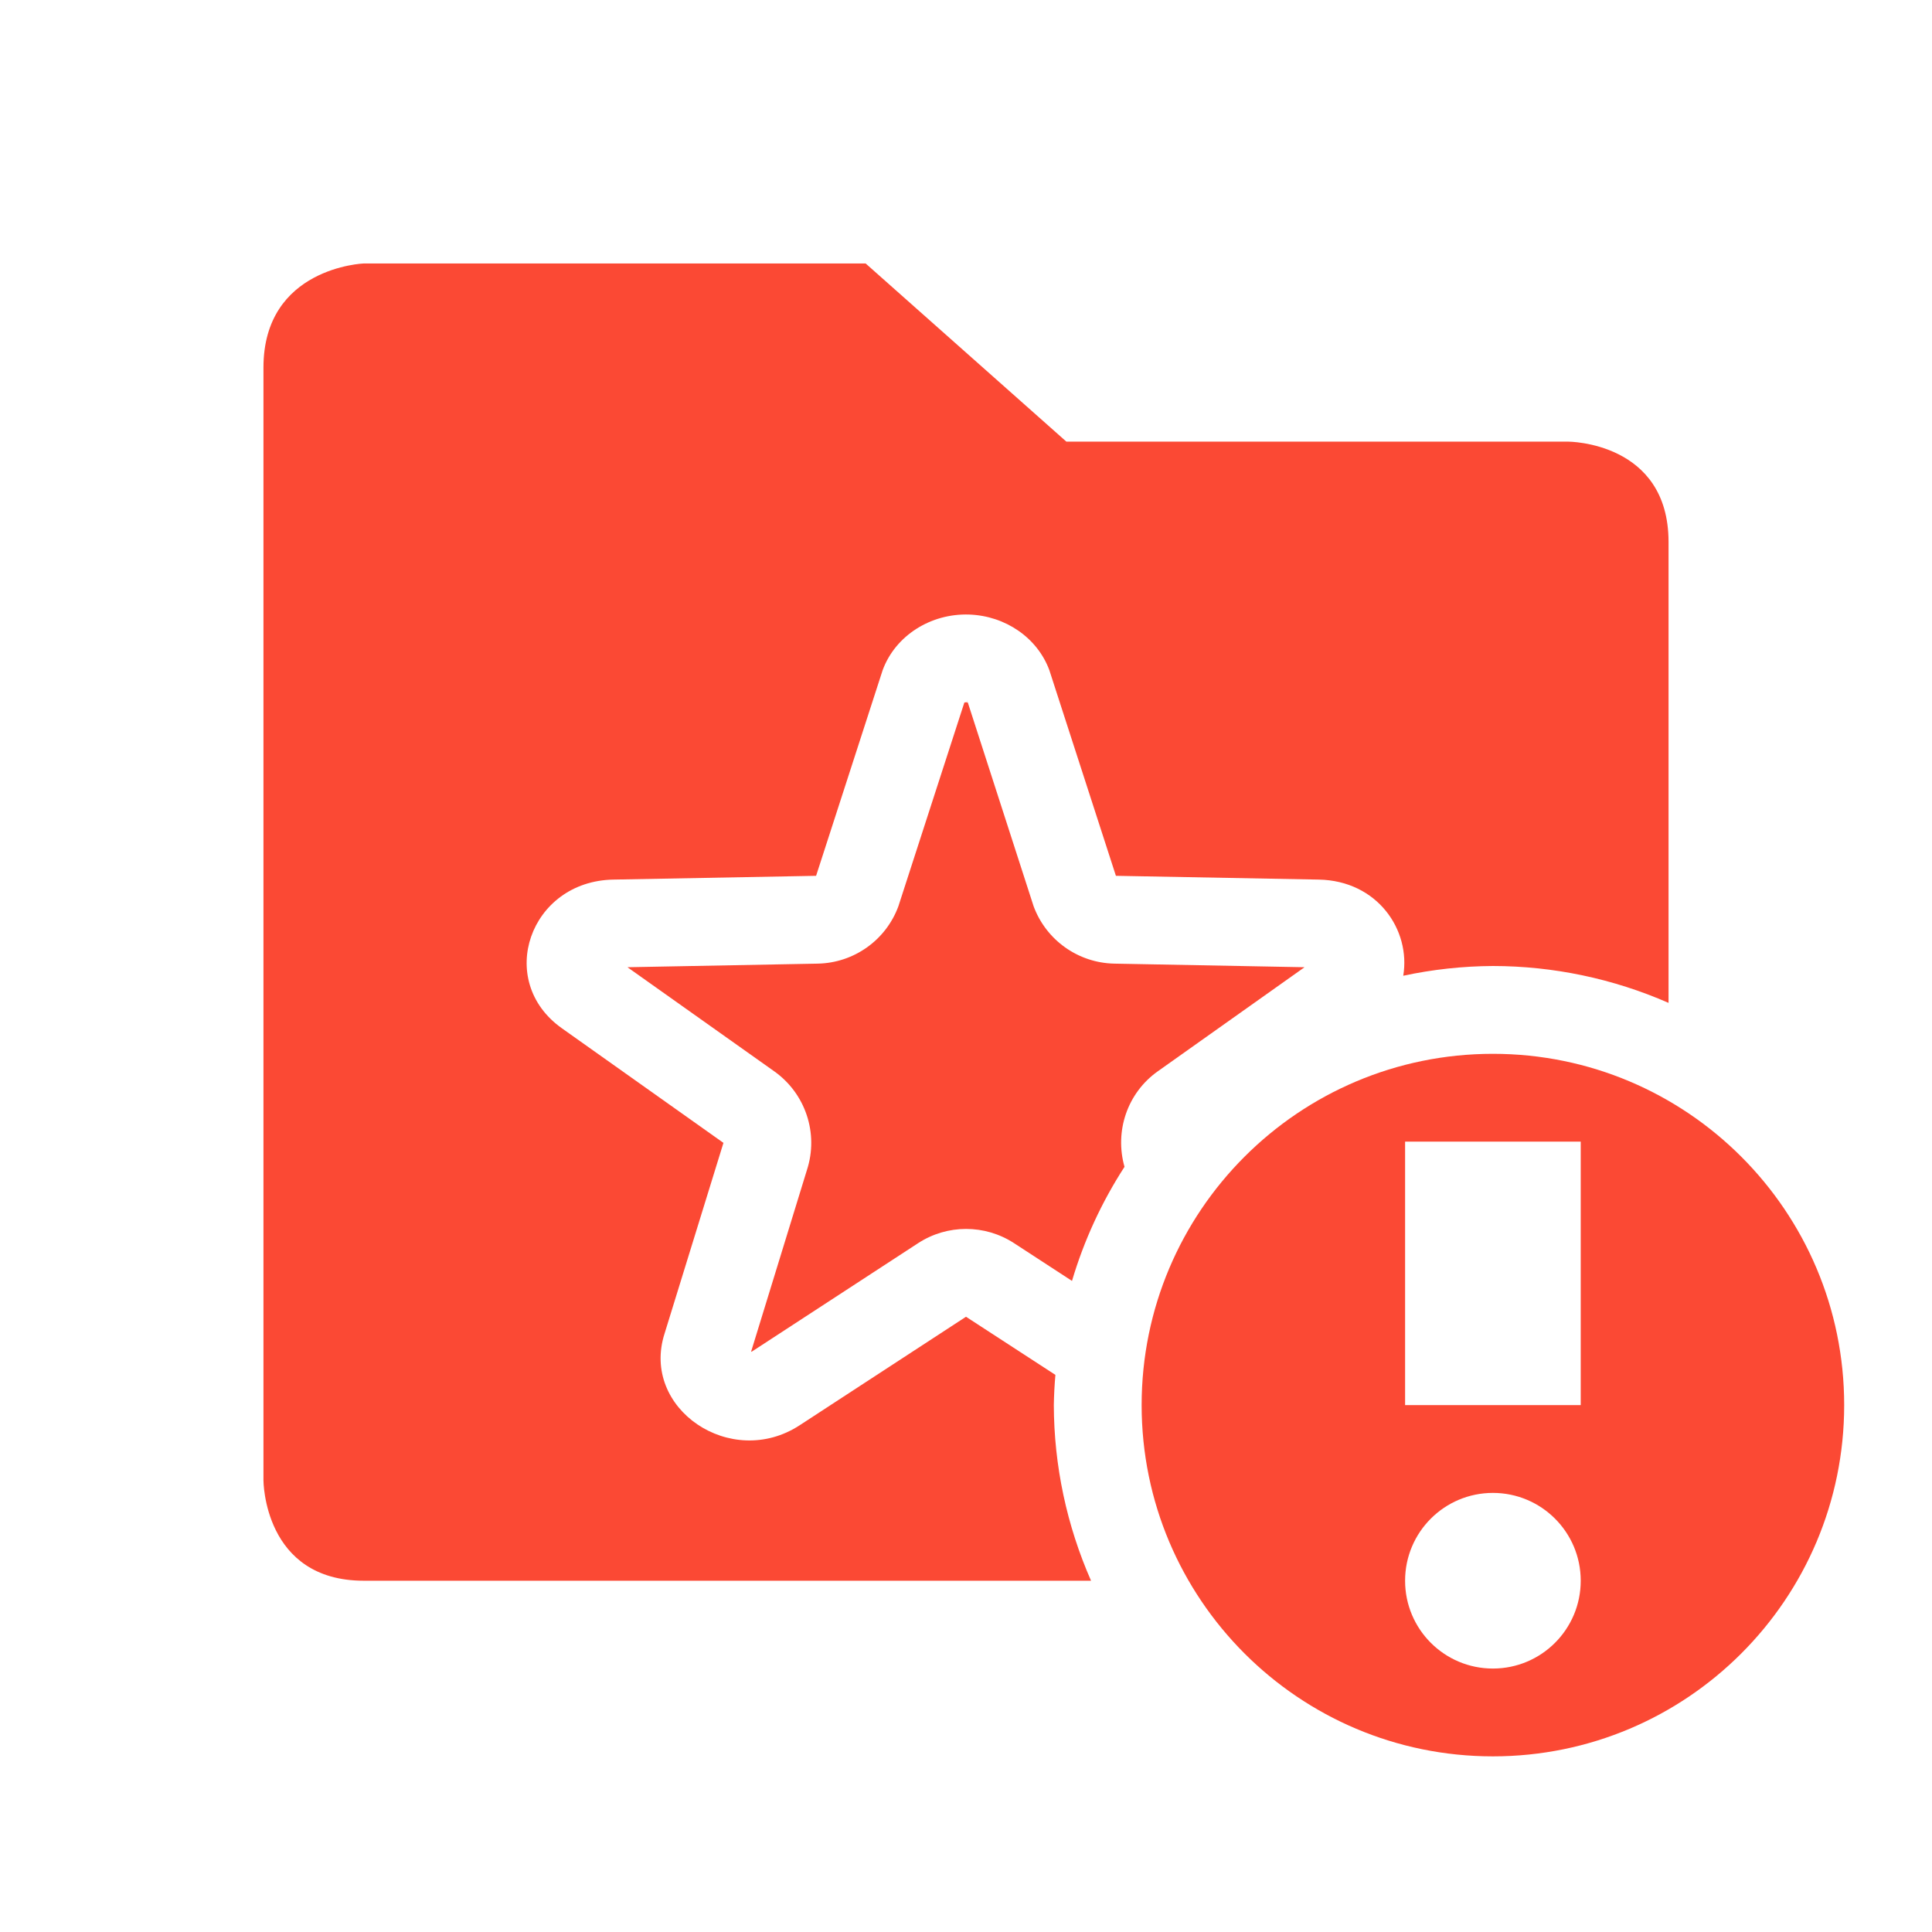
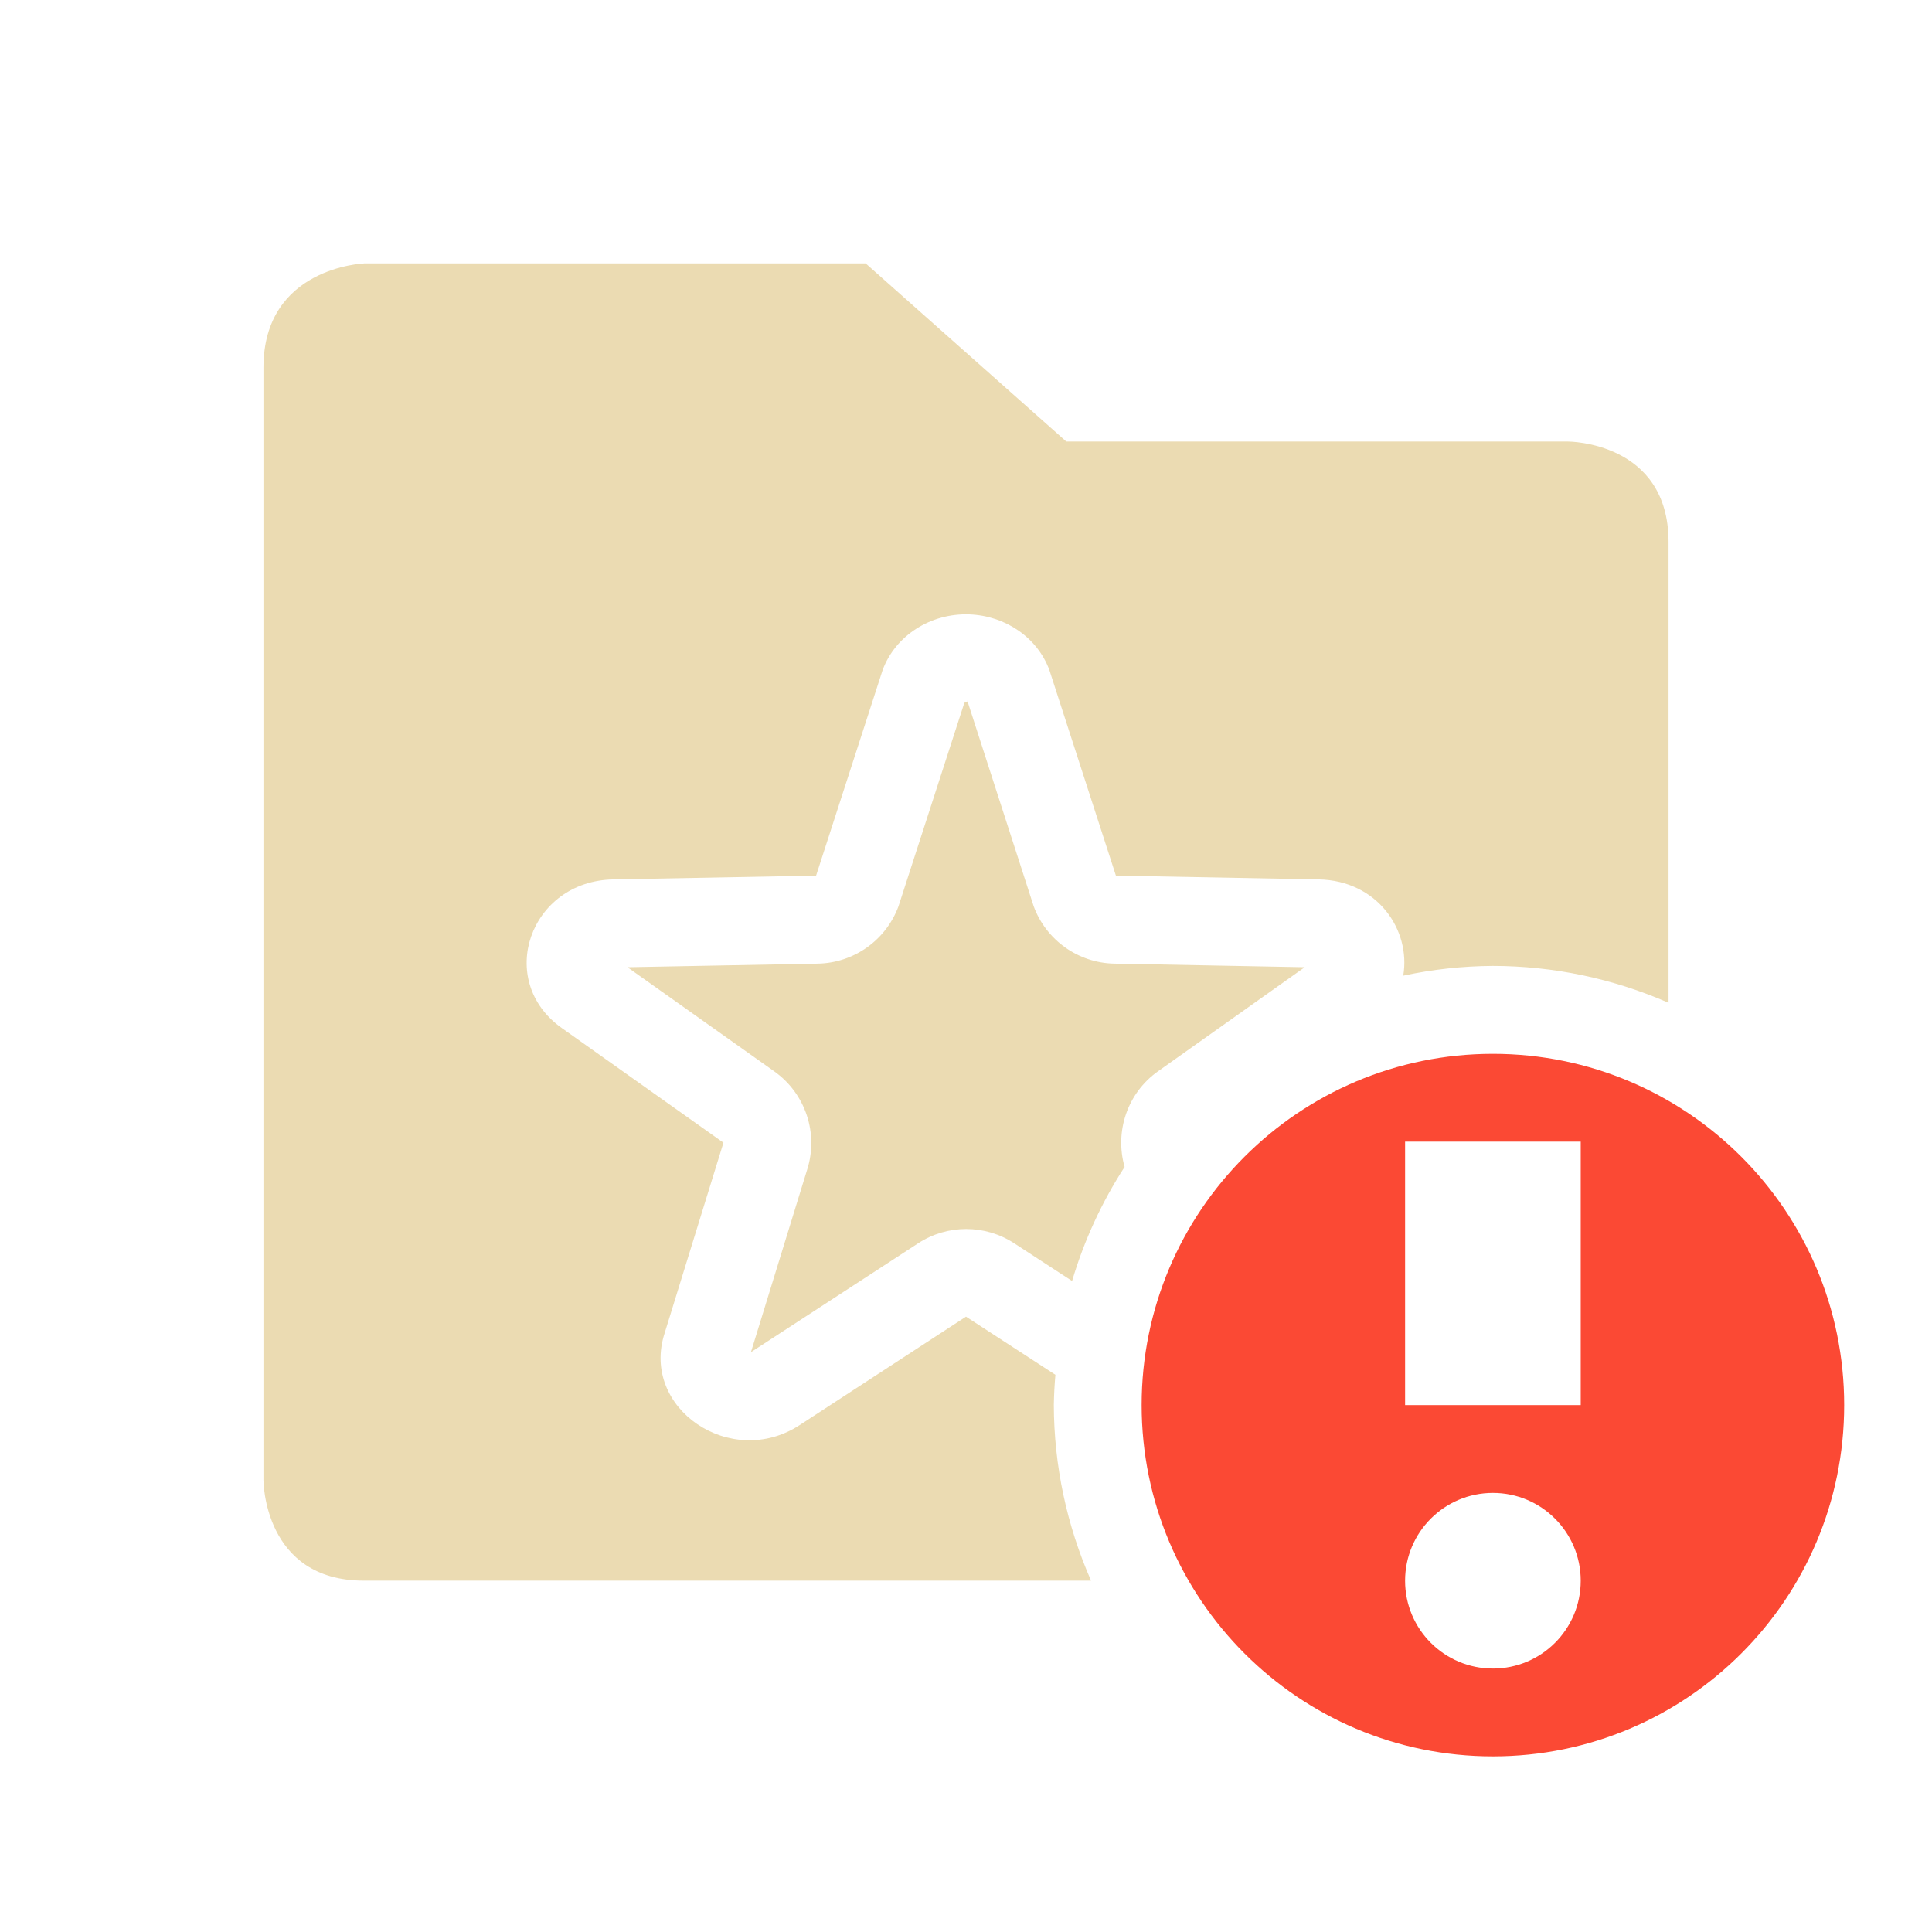
<svg xmlns="http://www.w3.org/2000/svg" width="22" height="22" version="1.1">
  <defs>
-     <style id="current-color-scheme" type="text/css">
-             .ColorScheme-Text {
-                 color: #ebdbb2;
-             }
- 
-             .ColorScheme-Highlight {
-                 color: #fb4934;
-             }
-         </style>
+     <style id="current-color-scheme" type="text/css">.ColorScheme-Text { color:#ebdbb2; } .ColorScheme-Highlight { color:#458588; } .ColorScheme-NeutralText { color:#fe8019; } .ColorScheme-PositiveText { color:#689d6a; } .ColorScheme-NegativeText { color:#fb4934; }</style>
  </defs>
-   <path style="fill:currentColor" class="ColorScheme-Highlight" d="M 4.143 3 C 4.143 3 3 3.043 3 4.186 L 3 16.857 C 3 16.857 3 18 4.143 18 L 12.424 18 A 5 5 0 0 1 12 16 A 5 5 0 0 1 12.018 15.656 L 11 14.994 L 9.107 16.229 C 8.325 16.741 7.292 16.04 7.568 15.184 L 8.238 13.014 L 6.398 11.709 C 5.636 11.169 6.031 10.032 6.986 10.016 L 9.293 9.973 L 10.051 7.631 C 10.195 7.24 10.596 6.983 11.037 6.998 C 11.451 7.013 11.813 7.264 11.949 7.631 L 12.707 9.973 L 15.016 10.016 C 15.685 10.028 16.066 10.59 15.979 11.111 A 5 5 0 0 1 17 11 A 5 5 0 0 1 19 11.42 L 19 6.172 C 19 5.029 17.857 5.029 17.857 5.029 L 12.143 5.029 L 9.857 3 L 4.143 3 z M 10.988 7.979 L 10.23 10.32 C 10.088 10.706 9.723 10.965 9.312 10.973 L 7.145 11.014 L 8.816 12.199 C 9.173 12.452 9.324 12.907 9.189 13.322 L 8.553 15.391 C 8.557 15.388 8.554 15.395 8.561 15.391 L 10.455 14.156 C 10.787 13.94 11.215 13.94 11.547 14.156 L 12.207 14.586 A 5 5 0 0 1 12.805 13.287 C 12.69 12.881 12.837 12.445 13.184 12.199 L 14.855 11.014 L 12.689 10.973 C 12.278 10.965 11.913 10.706 11.77 10.32 L 11.014 7.979 L 11.012 7.979 C 11.024 8.012 11.025 7.999 11.002 7.996 C 10.979 7.998 10.976 8.013 10.988 7.979 z" />
-   <path style="fill:currentColor" class="ColorScheme-Highlight" d="M 17 12 C 14.791 12 13 13.791 13 16 C 13 18.209 14.791 20 17 20 C 19.209 20 21 18.209 21 16 C 21 13.791 19.209 12 17 12 z M 16 13 L 18 13 L 18 16 L 16 16 L 16 13 z M 17 17 A 1 1 0 0 1 18 18 A 1 1 0 0 1 17 19 A 1 1 0 0 1 16 18 A 1 1 0 0 1 17 17 z" />
+   <path class="ColorScheme-Text" d="m4.143 3s-1.143 0.043-1.143 1.186v12.67s-2.789e-4 1.143 1.143 1.143h8.281a5 5 0 0 1-0.424-2 5 5 0 0 1 0.018-0.344l-1.018-0.662-1.893 1.234c-0.782 0.512-1.816-0.189-1.539-1.045l0.67-2.17-1.84-1.305c-0.762-0.539-0.367-1.677 0.588-1.693l2.307-0.043 0.758-2.342c0.145-0.391 0.545-0.648 0.986-0.633 0.414 0.015 0.776 0.266 0.912 0.633l0.758 2.342 2.309 0.043c0.669 0.013 1.051 0.575 0.963 1.096a5 5 0 0 1 1.021-0.111 5 5 0 0 1 2 0.42v-5.248c0-1.143-1.143-1.143-1.143-1.143h-5.715l-2.285-2.029h-5.715zm6.846 4.979-0.758 2.342c-0.143 0.385-0.507 0.644-0.918 0.652l-2.168 0.041 1.672 1.186c0.356 0.253 0.507 0.707 0.373 1.123l-0.637 2.068c0.005-0.002 0.001 0.004 0.008 0l1.895-1.234c0.332-0.216 0.76-0.216 1.092 0l0.66 0.43a5 5 0 0 1 0.598-1.299c-0.115-0.406 0.033-0.842 0.379-1.088l1.672-1.186-2.166-0.041c-0.412-0.007-0.777-0.266-0.92-0.652l-0.756-2.342h-0.002c0.012 0.034 0.014 0.02-0.01 0.018-0.023 0.002-0.026 0.016-0.014-0.018z" fill="currentColor" />
+   <path class="ColorScheme-NegativeText" d="m17 12c-2.209 0-4 1.791-4 4s1.791 4 4 4 4-1.791 4-4-1.791-4-4-4zm-1 1h2v3h-2v-3zm1 4a1 1 0 0 1 1 1 1 1 0 0 1-1 1 1 1 0 0 1-1-1 1 1 0 0 1 1-1z" fill="currentColor" />
</svg>
